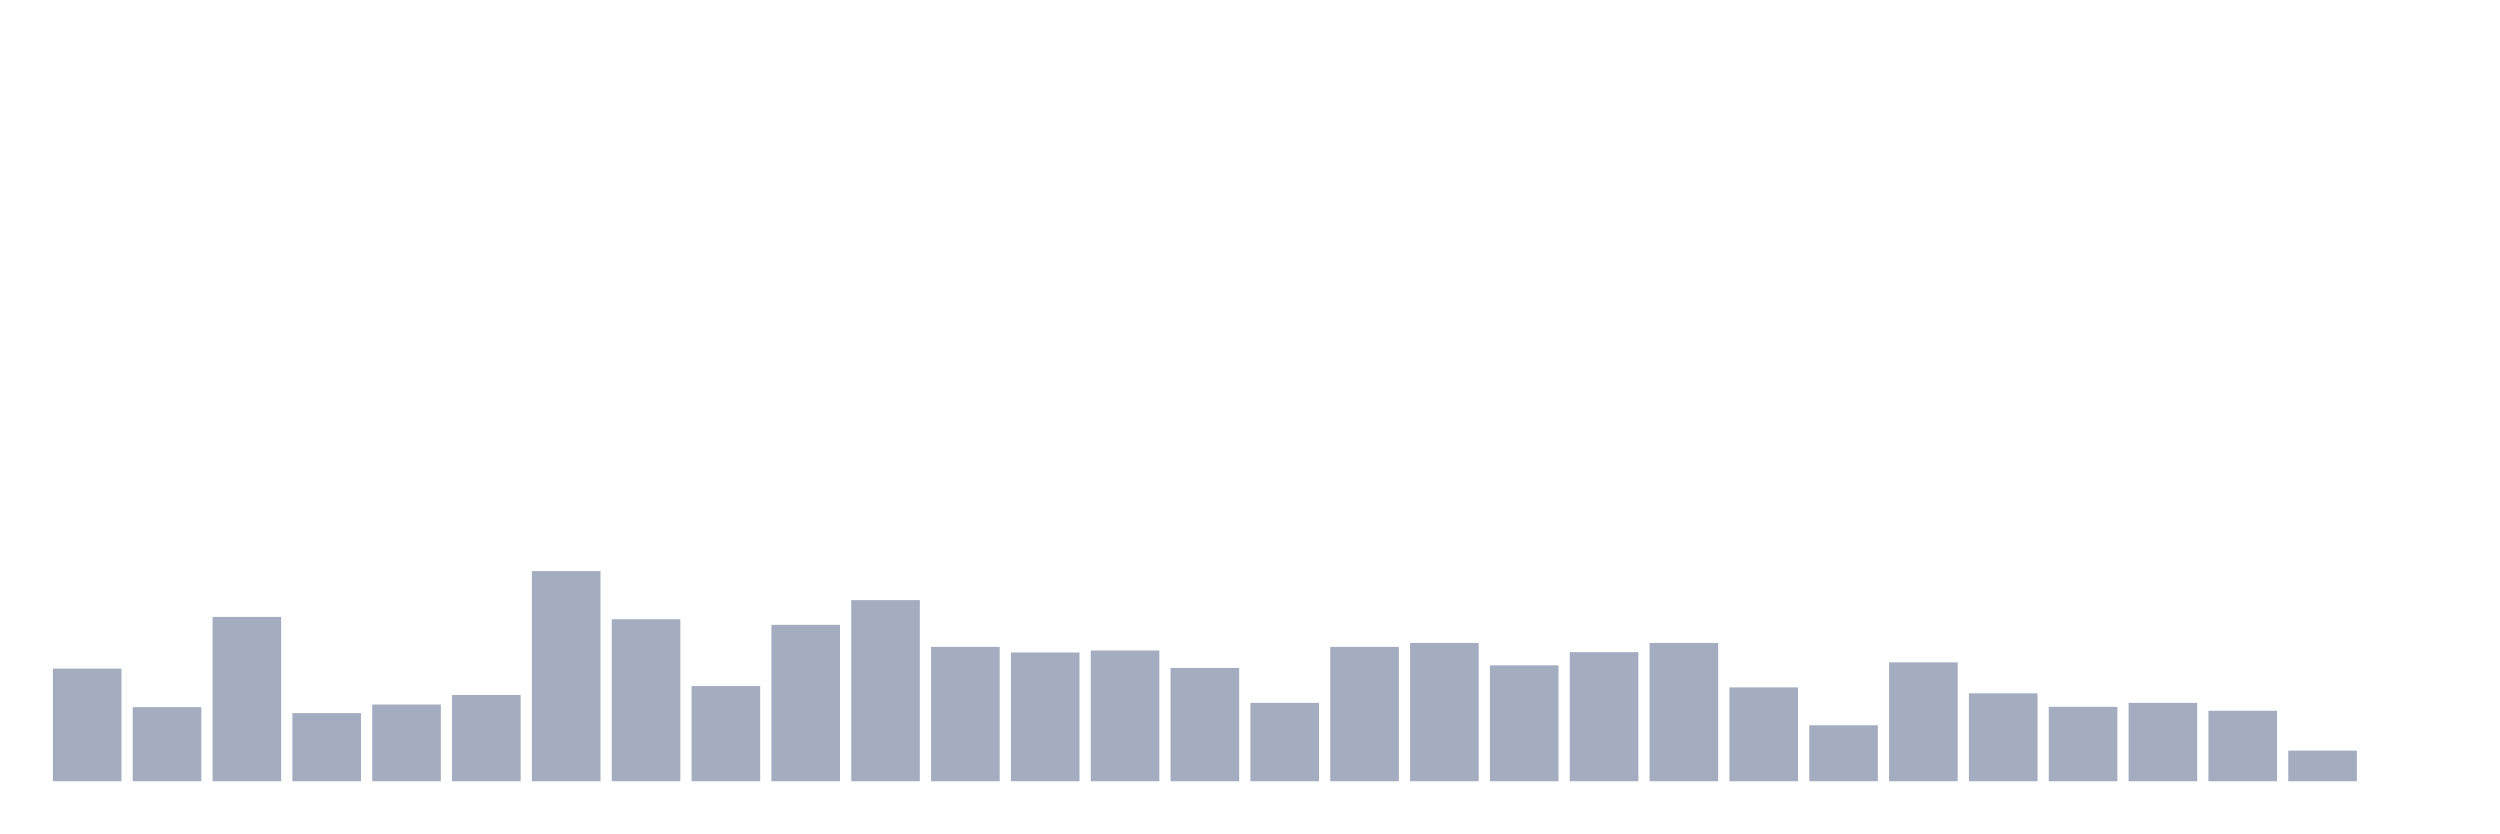
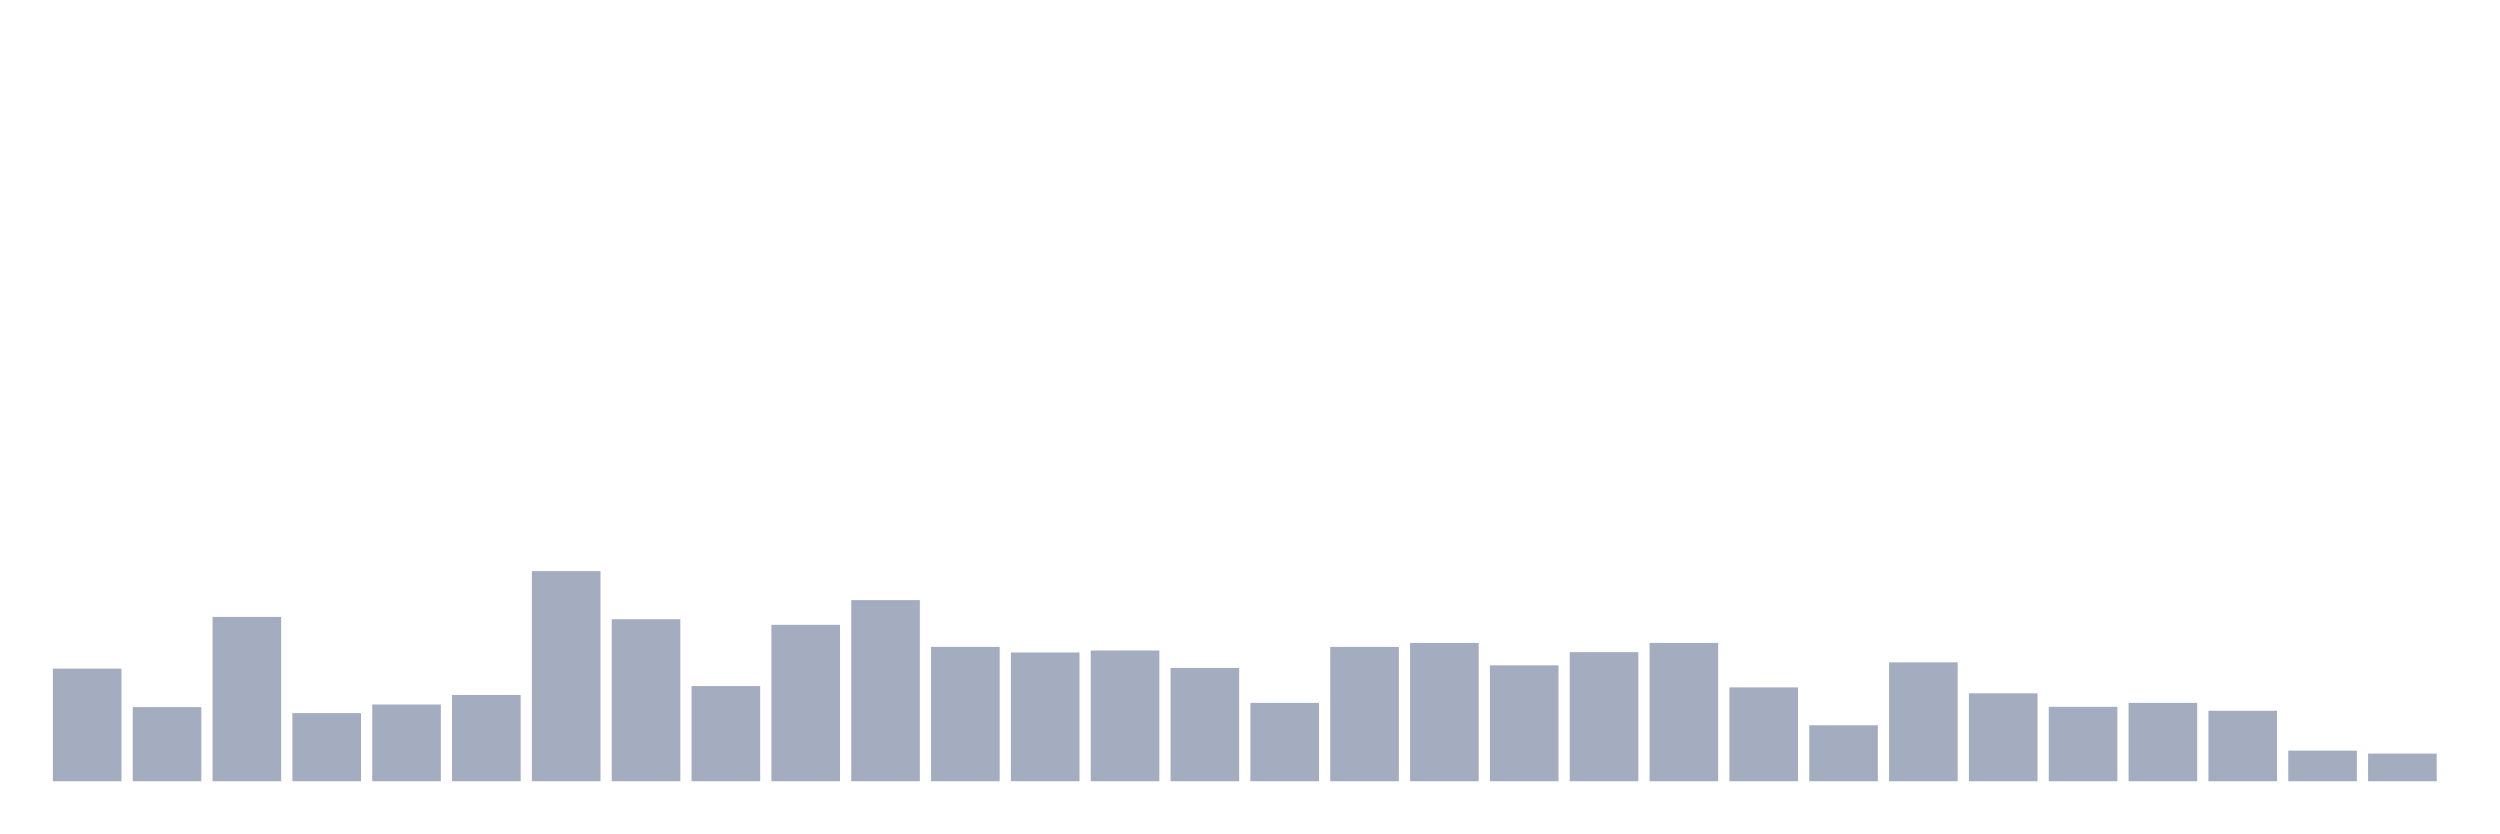
<svg xmlns="http://www.w3.org/2000/svg" viewBox="0 0 480 160">
  <g transform="translate(10,10)">
    <rect class="bar" x="0.153" width="13.175" y="118.374" height="21.626" fill="rgb(164,173,192)" />
    <rect class="bar" x="15.482" width="13.175" y="125.772" height="14.228" fill="rgb(164,173,192)" />
    <rect class="bar" x="30.81" width="13.175" y="108.446" height="31.554" fill="rgb(164,173,192)" />
    <rect class="bar" x="46.138" width="13.175" y="126.911" height="13.089" fill="rgb(164,173,192)" />
    <rect class="bar" x="61.466" width="13.175" y="125.266" height="14.734" fill="rgb(164,173,192)" />
    <rect class="bar" x="76.794" width="13.175" y="123.433" height="16.567" fill="rgb(164,173,192)" />
    <rect class="bar" x="92.123" width="13.175" y="99.657" height="40.343" fill="rgb(164,173,192)" />
    <rect class="bar" x="107.451" width="13.175" y="108.889" height="31.111" fill="rgb(164,173,192)" />
    <rect class="bar" x="122.779" width="13.175" y="121.725" height="18.275" fill="rgb(164,173,192)" />
    <rect class="bar" x="138.107" width="13.175" y="109.964" height="30.036" fill="rgb(164,173,192)" />
    <rect class="bar" x="153.436" width="13.175" y="105.221" height="34.779" fill="rgb(164,173,192)" />
    <rect class="bar" x="168.764" width="13.175" y="114.201" height="25.799" fill="rgb(164,173,192)" />
    <rect class="bar" x="184.092" width="13.175" y="115.276" height="24.724" fill="rgb(164,173,192)" />
    <rect class="bar" x="199.42" width="13.175" y="114.896" height="25.104" fill="rgb(164,173,192)" />
    <rect class="bar" x="214.748" width="13.175" y="118.248" height="21.752" fill="rgb(164,173,192)" />
    <rect class="bar" x="230.077" width="13.175" y="124.95" height="15.05" fill="rgb(164,173,192)" />
    <rect class="bar" x="245.405" width="13.175" y="114.201" height="25.799" fill="rgb(164,173,192)" />
    <rect class="bar" x="260.733" width="13.175" y="113.442" height="26.558" fill="rgb(164,173,192)" />
    <rect class="bar" x="276.061" width="13.175" y="117.742" height="22.258" fill="rgb(164,173,192)" />
    <rect class="bar" x="291.39" width="13.175" y="115.212" height="24.788" fill="rgb(164,173,192)" />
    <rect class="bar" x="306.718" width="13.175" y="113.442" height="26.558" fill="rgb(164,173,192)" />
    <rect class="bar" x="322.046" width="13.175" y="121.978" height="18.022" fill="rgb(164,173,192)" />
    <rect class="bar" x="337.374" width="13.175" y="129.25" height="10.75" fill="rgb(164,173,192)" />
    <rect class="bar" x="352.702" width="13.175" y="117.173" height="22.827" fill="rgb(164,173,192)" />
    <rect class="bar" x="368.031" width="13.175" y="123.117" height="16.883" fill="rgb(164,173,192)" />
    <rect class="bar" x="383.359" width="13.175" y="125.709" height="14.291" fill="rgb(164,173,192)" />
    <rect class="bar" x="398.687" width="13.175" y="124.95" height="15.05" fill="rgb(164,173,192)" />
    <rect class="bar" x="414.015" width="13.175" y="126.468" height="13.532" fill="rgb(164,173,192)" />
    <rect class="bar" x="429.344" width="13.175" y="134.119" height="5.881" fill="rgb(164,173,192)" />
-     <rect class="bar" x="444.672" width="13.175" y="140" height="0" fill="rgb(164,173,192)" />
+     <rect class="bar" x="444.672" width="13.175" y="134.688" height="5.312" fill="rgb(164,173,192)" />
  </g>
</svg>
